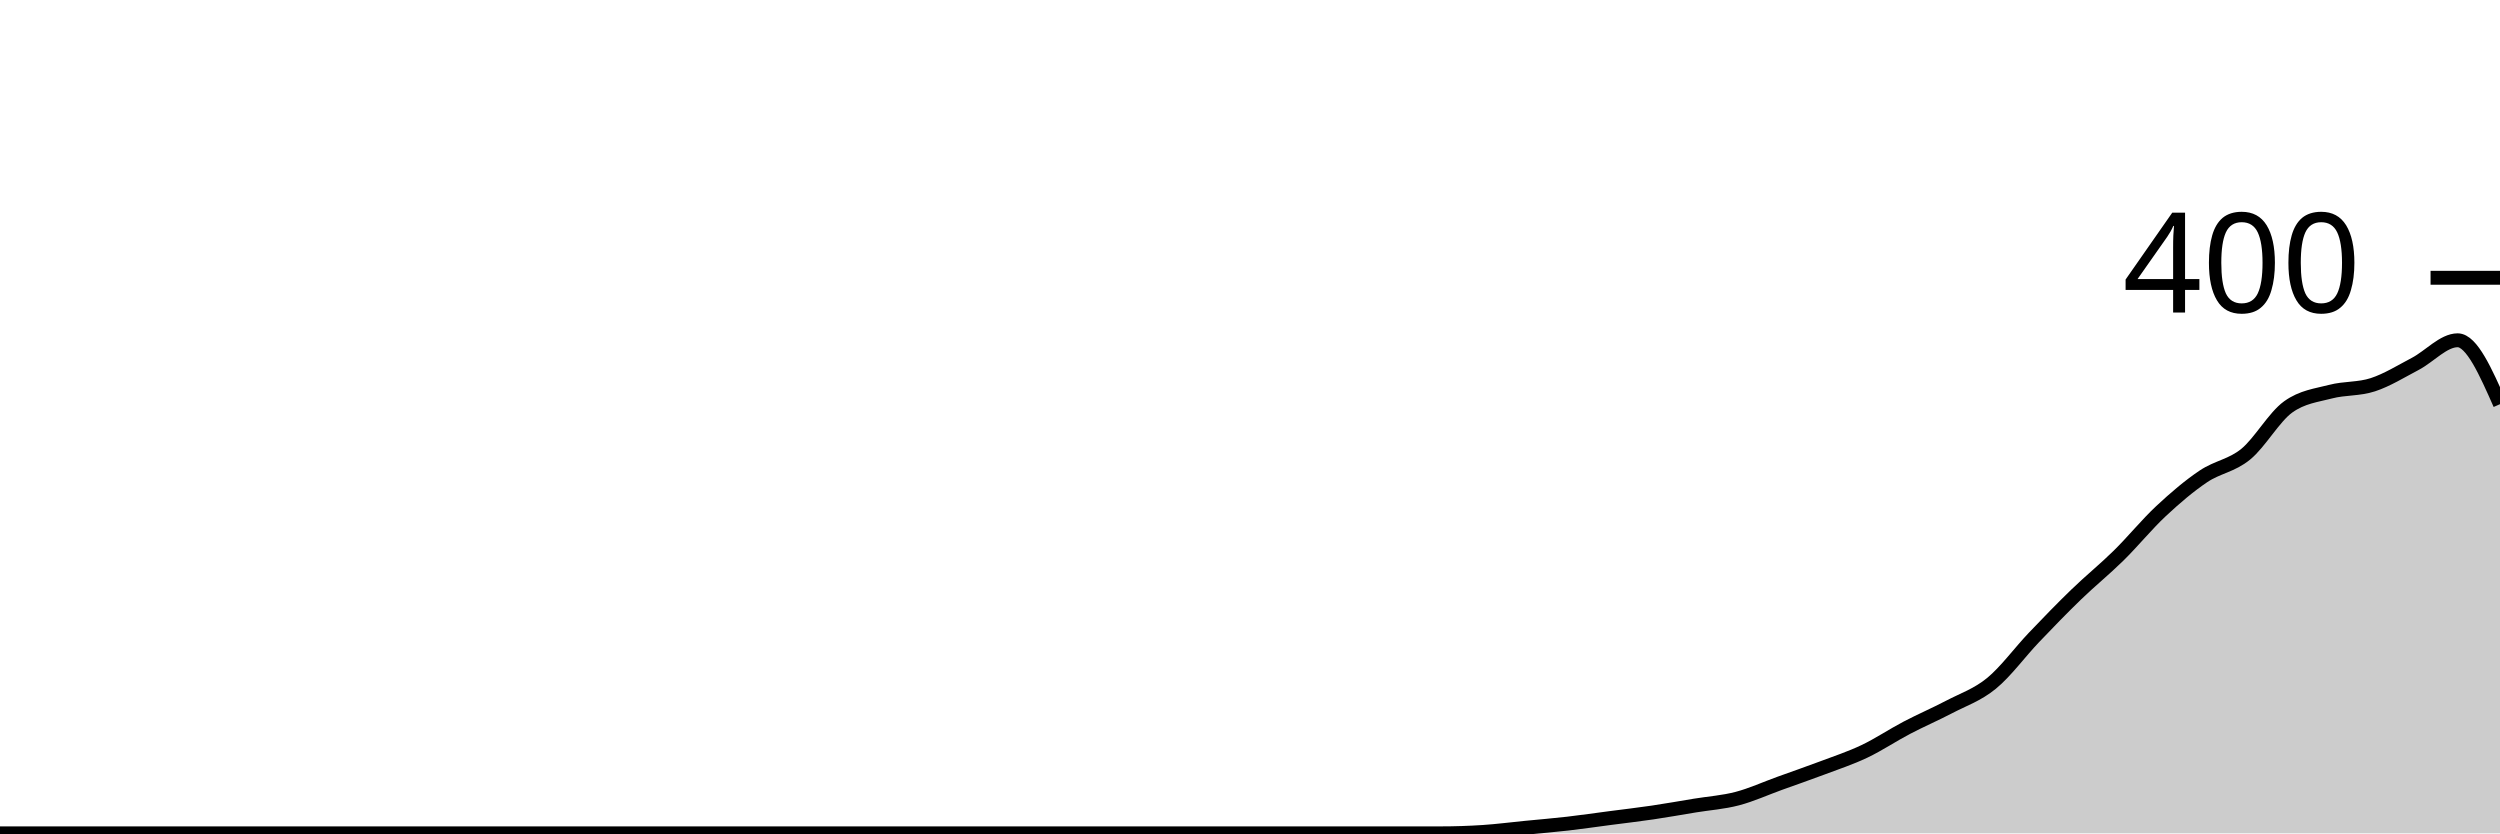
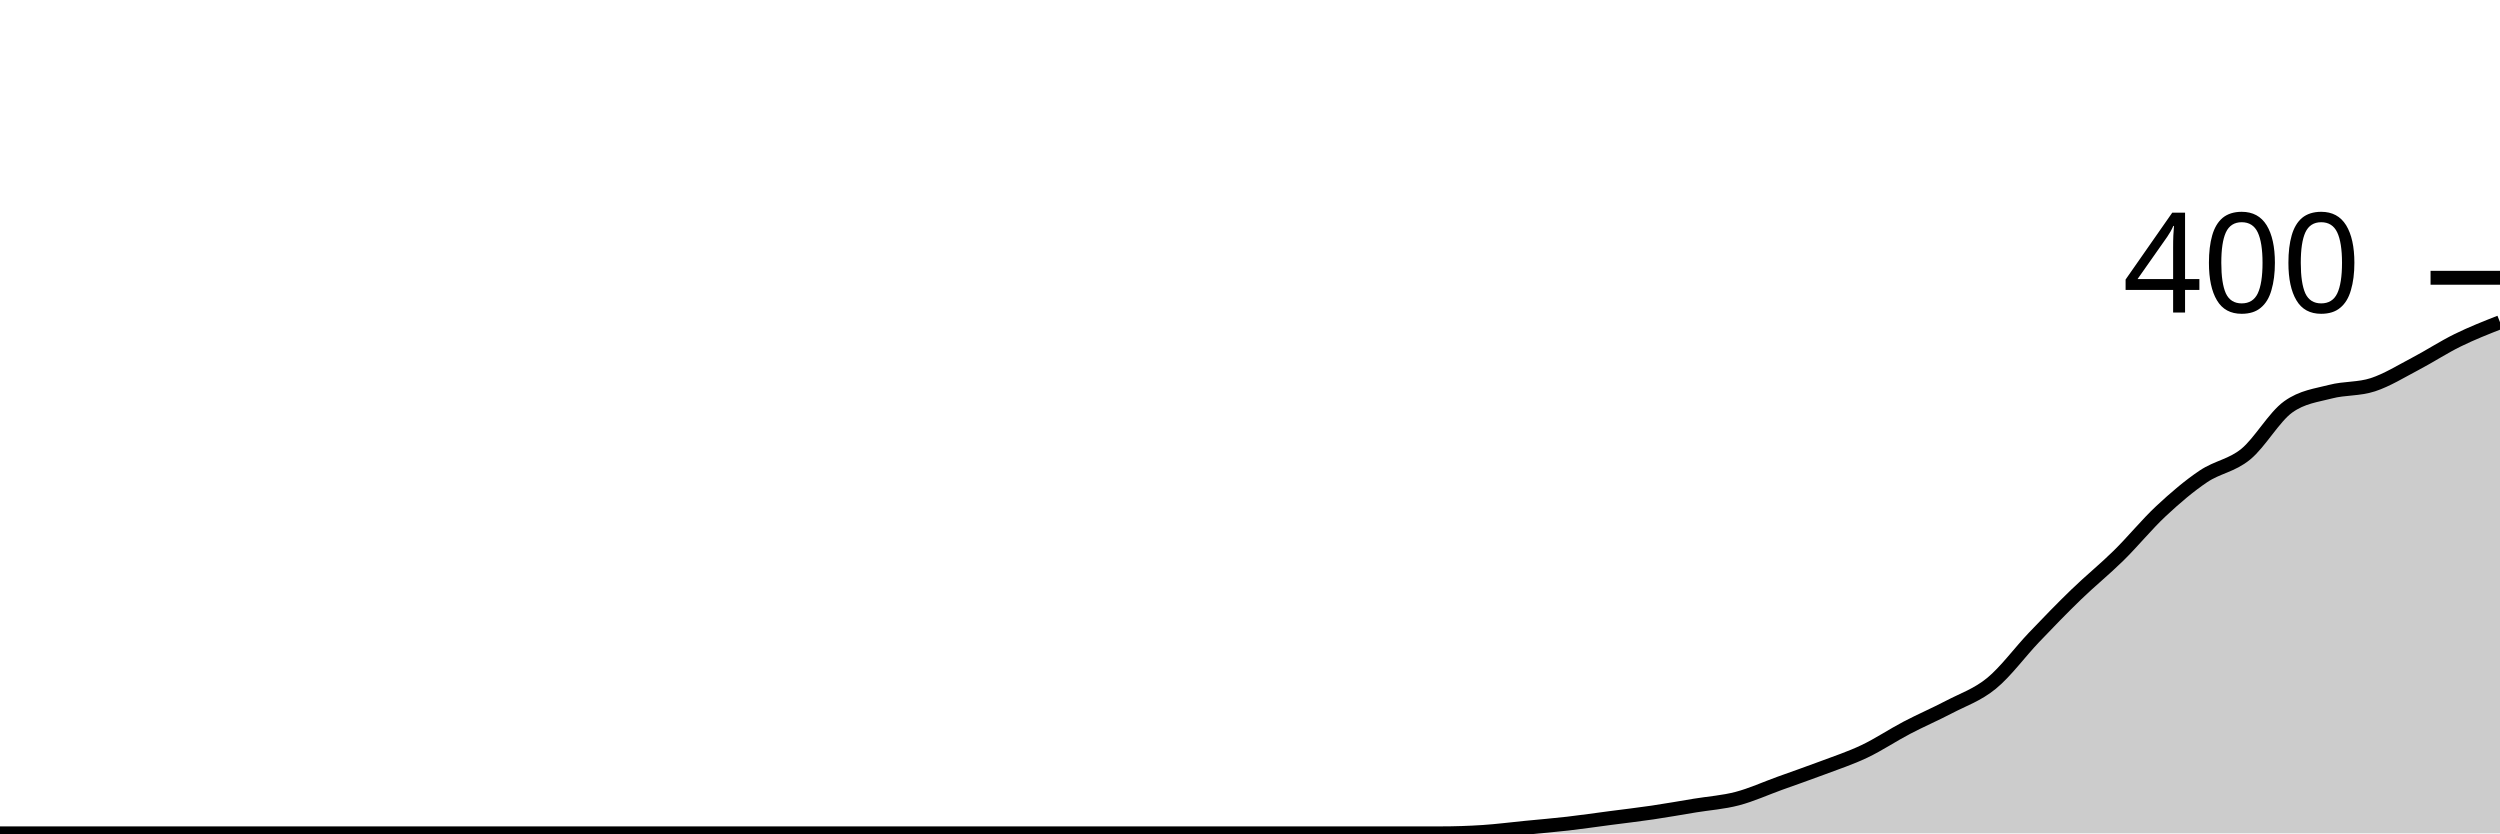
<svg xmlns="http://www.w3.org/2000/svg" viewBox="0 0 180 60">
  <g transform="translate(0,20)">
-     <path class="area" fill="rgba(0, 0, 0, 0.2)" d="M0,40C1.017,40,2.034,40,3.051,40C4.068,40,5.085,40,6.102,40C7.119,40,8.136,40,9.153,40C10.169,40,11.186,40,12.203,40C13.22,40,14.237,40,15.254,40C16.271,40,17.288,40,18.305,40C19.322,40,20.339,40,21.356,40C22.373,40,23.39,40,24.407,40C25.424,40,26.441,40,27.458,40C28.475,40,29.492,40,30.508,40C31.525,40,32.542,40,33.559,40C34.576,40,35.593,40,36.61,40C37.627,40,38.644,40,39.661,40C40.678,40,41.695,40,42.712,40C43.729,40,44.746,40,45.763,40C46.78,40,47.797,40,48.814,40C49.831,40,50.847,40,51.864,40C52.881,40,53.898,40,54.915,40C55.932,40,56.949,40,57.966,40C58.983,40,60,40,61.017,40C62.034,40,63.051,40,64.068,40C65.085,40,66.102,40,67.119,40C68.136,40,69.153,40,70.169,40C71.186,40,72.203,40,73.22,40C74.237,40,75.254,40,76.271,40C77.288,40,78.305,40,79.322,40C80.339,40,81.356,40,82.373,40C83.39,40,84.407,40,85.424,40C86.441,40,87.458,40,88.475,40C89.492,40,90.508,40,91.525,40C92.542,40,93.559,40,94.576,40C95.593,40,96.61,40,97.627,40C98.644,40,99.661,40,100.678,40C101.695,40,102.712,40,103.729,40C104.746,40,105.763,39.967,106.78,39.9C107.797,39.833,108.814,39.7,109.831,39.6C110.847,39.5,111.864,39.417,112.881,39.3C113.898,39.183,114.915,39.033,115.932,38.9C116.949,38.767,117.966,38.65,118.983,38.5C120,38.35,121.017,38.167,122.034,38C123.051,37.833,124.068,37.767,125.085,37.5C126.102,37.233,127.119,36.767,128.136,36.4C129.153,36.033,130.169,35.683,131.186,35.3C132.203,34.917,133.22,34.583,134.237,34.1C135.254,33.617,136.271,32.933,137.288,32.4C138.305,31.867,139.322,31.433,140.339,30.9C141.356,30.367,142.373,30.033,143.39,29.2C144.407,28.367,145.424,26.967,146.441,25.9C147.458,24.833,148.475,23.783,149.492,22.8C150.508,21.817,151.525,21,152.542,20C153.559,19,154.576,17.75,155.593,16.8C156.61,15.85,157.627,14.983,158.644,14.3C159.661,13.617,160.678,13.533,161.695,12.7C162.712,11.867,163.729,10.033,164.746,9.3C165.763,8.567,166.78,8.467,167.797,8.2C168.814,7.933,169.831,8.033,170.847,7.7C171.864,7.367,172.881,6.733,173.898,6.2C174.915,5.667,175.932,4.5,176.949,4.5C177.966,4.5,178.983,6.8,180,9.1L180,40C178.983,40,177.966,40,176.949,40C175.932,40,174.915,40,173.898,40C172.881,40,171.864,40,170.847,40C169.831,40,168.814,40,167.797,40C166.78,40,165.763,40,164.746,40C163.729,40,162.712,40,161.695,40C160.678,40,159.661,40,158.644,40C157.627,40,156.61,40,155.593,40C154.576,40,153.559,40,152.542,40C151.525,40,150.508,40,149.492,40C148.475,40,147.458,40,146.441,40C145.424,40,144.407,40,143.39,40C142.373,40,141.356,40,140.339,40C139.322,40,138.305,40,137.288,40C136.271,40,135.254,40,134.237,40C133.22,40,132.203,40,131.186,40C130.169,40,129.153,40,128.136,40C127.119,40,126.102,40,125.085,40C124.068,40,123.051,40,122.034,40C121.017,40,120,40,118.983,40C117.966,40,116.949,40,115.932,40C114.915,40,113.898,40,112.881,40C111.864,40,110.847,40,109.831,40C108.814,40,107.797,40,106.78,40C105.763,40,104.746,40,103.729,40C102.712,40,101.695,40,100.678,40C99.661,40,98.644,40,97.627,40C96.61,40,95.593,40,94.576,40C93.559,40,92.542,40,91.525,40C90.508,40,89.492,40,88.475,40C87.458,40,86.441,40,85.424,40C84.407,40,83.39,40,82.373,40C81.356,40,80.339,40,79.322,40C78.305,40,77.288,40,76.271,40C75.254,40,74.237,40,73.22,40C72.203,40,71.186,40,70.169,40C69.153,40,68.136,40,67.119,40C66.102,40,65.085,40,64.068,40C63.051,40,62.034,40,61.017,40C60,40,58.983,40,57.966,40C56.949,40,55.932,40,54.915,40C53.898,40,52.881,40,51.864,40C50.847,40,49.831,40,48.814,40C47.797,40,46.78,40,45.763,40C44.746,40,43.729,40,42.712,40C41.695,40,40.678,40,39.661,40C38.644,40,37.627,40,36.61,40C35.593,40,34.576,40,33.559,40C32.542,40,31.525,40,30.508,40C29.492,40,28.475,40,27.458,40C26.441,40,25.424,40,24.407,40C23.39,40,22.373,40,21.356,40C20.339,40,19.322,40,18.305,40C17.288,40,16.271,40,15.254,40C14.237,40,13.22,40,12.203,40C11.186,40,10.169,40,9.153,40C8.136,40,7.119,40,6.102,40C5.085,40,4.068,40,3.051,40C2.034,40,1.017,40,0,40Z" />
-     <path class="line" stroke="black" fill="none" d="M0,40C1.017,40,2.034,40,3.051,40C4.068,40,5.085,40,6.102,40C7.119,40,8.136,40,9.153,40C10.169,40,11.186,40,12.203,40C13.22,40,14.237,40,15.254,40C16.271,40,17.288,40,18.305,40C19.322,40,20.339,40,21.356,40C22.373,40,23.39,40,24.407,40C25.424,40,26.441,40,27.458,40C28.475,40,29.492,40,30.508,40C31.525,40,32.542,40,33.559,40C34.576,40,35.593,40,36.61,40C37.627,40,38.644,40,39.661,40C40.678,40,41.695,40,42.712,40C43.729,40,44.746,40,45.763,40C46.78,40,47.797,40,48.814,40C49.831,40,50.847,40,51.864,40C52.881,40,53.898,40,54.915,40C55.932,40,56.949,40,57.966,40C58.983,40,60,40,61.017,40C62.034,40,63.051,40,64.068,40C65.085,40,66.102,40,67.119,40C68.136,40,69.153,40,70.169,40C71.186,40,72.203,40,73.22,40C74.237,40,75.254,40,76.271,40C77.288,40,78.305,40,79.322,40C80.339,40,81.356,40,82.373,40C83.39,40,84.407,40,85.424,40C86.441,40,87.458,40,88.475,40C89.492,40,90.508,40,91.525,40C92.542,40,93.559,40,94.576,40C95.593,40,96.61,40,97.627,40C98.644,40,99.661,40,100.678,40C101.695,40,102.712,40,103.729,40C104.746,40,105.763,39.967,106.78,39.9C107.797,39.833,108.814,39.7,109.831,39.6C110.847,39.5,111.864,39.417,112.881,39.3C113.898,39.183,114.915,39.033,115.932,38.9C116.949,38.767,117.966,38.65,118.983,38.5C120,38.35,121.017,38.167,122.034,38C123.051,37.833,124.068,37.767,125.085,37.5C126.102,37.233,127.119,36.767,128.136,36.4C129.153,36.033,130.169,35.683,131.186,35.3C132.203,34.917,133.22,34.583,134.237,34.1C135.254,33.617,136.271,32.933,137.288,32.4C138.305,31.867,139.322,31.433,140.339,30.9C141.356,30.367,142.373,30.033,143.39,29.2C144.407,28.367,145.424,26.967,146.441,25.9C147.458,24.833,148.475,23.783,149.492,22.8C150.508,21.817,151.525,21,152.542,20C153.559,19,154.576,17.75,155.593,16.8C156.61,15.85,157.627,14.983,158.644,14.3C159.661,13.617,160.678,13.533,161.695,12.7C162.712,11.867,163.729,10.033,164.746,9.3C165.763,8.567,166.78,8.467,167.797,8.2C168.814,7.933,169.831,8.033,170.847,7.7C171.864,7.367,172.881,6.733,173.898,6.2C174.915,5.667,175.932,4.5,176.949,4.5C177.966,4.5,178.983,6.8,180,9.1" />
+     <path class="area" fill="rgba(0, 0, 0, 0.2)" d="M0,40C1.017,40,2.034,40,3.051,40C4.068,40,5.085,40,6.102,40C7.119,40,8.136,40,9.153,40C10.169,40,11.186,40,12.203,40C13.22,40,14.237,40,15.254,40C16.271,40,17.288,40,18.305,40C19.322,40,20.339,40,21.356,40C22.373,40,23.39,40,24.407,40C25.424,40,26.441,40,27.458,40C28.475,40,29.492,40,30.508,40C31.525,40,32.542,40,33.559,40C34.576,40,35.593,40,36.61,40C37.627,40,38.644,40,39.661,40C40.678,40,41.695,40,42.712,40C43.729,40,44.746,40,45.763,40C46.78,40,47.797,40,48.814,40C49.831,40,50.847,40,51.864,40C52.881,40,53.898,40,54.915,40C55.932,40,56.949,40,57.966,40C58.983,40,60,40,61.017,40C62.034,40,63.051,40,64.068,40C65.085,40,66.102,40,67.119,40C68.136,40,69.153,40,70.169,40C71.186,40,72.203,40,73.22,40C74.237,40,75.254,40,76.271,40C77.288,40,78.305,40,79.322,40C80.339,40,81.356,40,82.373,40C83.39,40,84.407,40,85.424,40C86.441,40,87.458,40,88.475,40C89.492,40,90.508,40,91.525,40C92.542,40,93.559,40,94.576,40C95.593,40,96.61,40,97.627,40C98.644,40,99.661,40,100.678,40C101.695,40,102.712,40,103.729,40C104.746,40,105.763,39.967,106.78,39.9C107.797,39.833,108.814,39.7,109.831,39.6C110.847,39.5,111.864,39.417,112.881,39.3C113.898,39.183,114.915,39.033,115.932,38.9C116.949,38.767,117.966,38.65,118.983,38.5C120,38.35,121.017,38.167,122.034,38C123.051,37.833,124.068,37.767,125.085,37.5C126.102,37.233,127.119,36.767,128.136,36.4C129.153,36.033,130.169,35.683,131.186,35.3C132.203,34.917,133.22,34.583,134.237,34.1C135.254,33.617,136.271,32.933,137.288,32.4C138.305,31.867,139.322,31.433,140.339,30.9C141.356,30.367,142.373,30.033,143.39,29.2C144.407,28.367,145.424,26.967,146.441,25.9C147.458,24.833,148.475,23.783,149.492,22.8C150.508,21.817,151.525,21,152.542,20C153.559,19,154.576,17.75,155.593,16.8C156.61,15.85,157.627,14.983,158.644,14.3C159.661,13.617,160.678,13.533,161.695,12.7C162.712,11.867,163.729,10.033,164.746,9.3C165.763,8.567,166.78,8.467,167.797,8.2C168.814,7.933,169.831,8.033,170.847,7.7C171.864,7.367,172.881,6.733,173.898,6.2C174.915,5.667,175.932,5,176.949,4.5C177.966,4,178.983,3.6,180,3.2L180,40C178.983,40,177.966,40,176.949,40C175.932,40,174.915,40,173.898,40C172.881,40,171.864,40,170.847,40C169.831,40,168.814,40,167.797,40C166.78,40,165.763,40,164.746,40C163.729,40,162.712,40,161.695,40C160.678,40,159.661,40,158.644,40C157.627,40,156.61,40,155.593,40C154.576,40,153.559,40,152.542,40C151.525,40,150.508,40,149.492,40C148.475,40,147.458,40,146.441,40C145.424,40,144.407,40,143.39,40C142.373,40,141.356,40,140.339,40C139.322,40,138.305,40,137.288,40C136.271,40,135.254,40,134.237,40C133.22,40,132.203,40,131.186,40C130.169,40,129.153,40,128.136,40C127.119,40,126.102,40,125.085,40C124.068,40,123.051,40,122.034,40C121.017,40,120,40,118.983,40C117.966,40,116.949,40,115.932,40C114.915,40,113.898,40,112.881,40C111.864,40,110.847,40,109.831,40C108.814,40,107.797,40,106.78,40C105.763,40,104.746,40,103.729,40C102.712,40,101.695,40,100.678,40C99.661,40,98.644,40,97.627,40C96.61,40,95.593,40,94.576,40C93.559,40,92.542,40,91.525,40C90.508,40,89.492,40,88.475,40C87.458,40,86.441,40,85.424,40C84.407,40,83.39,40,82.373,40C81.356,40,80.339,40,79.322,40C78.305,40,77.288,40,76.271,40C75.254,40,74.237,40,73.22,40C72.203,40,71.186,40,70.169,40C69.153,40,68.136,40,67.119,40C66.102,40,65.085,40,64.068,40C63.051,40,62.034,40,61.017,40C60,40,58.983,40,57.966,40C56.949,40,55.932,40,54.915,40C53.898,40,52.881,40,51.864,40C50.847,40,49.831,40,48.814,40C47.797,40,46.78,40,45.763,40C44.746,40,43.729,40,42.712,40C41.695,40,40.678,40,39.661,40C38.644,40,37.627,40,36.61,40C35.593,40,34.576,40,33.559,40C32.542,40,31.525,40,30.508,40C29.492,40,28.475,40,27.458,40C26.441,40,25.424,40,24.407,40C23.39,40,22.373,40,21.356,40C20.339,40,19.322,40,18.305,40C17.288,40,16.271,40,15.254,40C14.237,40,13.22,40,12.203,40C11.186,40,10.169,40,9.153,40C8.136,40,7.119,40,6.102,40C5.085,40,4.068,40,3.051,40C2.034,40,1.017,40,0,40Z" />
+     <path class="line" stroke="black" fill="none" d="M0,40C1.017,40,2.034,40,3.051,40C4.068,40,5.085,40,6.102,40C7.119,40,8.136,40,9.153,40C10.169,40,11.186,40,12.203,40C13.22,40,14.237,40,15.254,40C16.271,40,17.288,40,18.305,40C19.322,40,20.339,40,21.356,40C22.373,40,23.39,40,24.407,40C25.424,40,26.441,40,27.458,40C28.475,40,29.492,40,30.508,40C31.525,40,32.542,40,33.559,40C34.576,40,35.593,40,36.61,40C37.627,40,38.644,40,39.661,40C40.678,40,41.695,40,42.712,40C43.729,40,44.746,40,45.763,40C46.78,40,47.797,40,48.814,40C49.831,40,50.847,40,51.864,40C52.881,40,53.898,40,54.915,40C55.932,40,56.949,40,57.966,40C58.983,40,60,40,61.017,40C62.034,40,63.051,40,64.068,40C65.085,40,66.102,40,67.119,40C68.136,40,69.153,40,70.169,40C71.186,40,72.203,40,73.22,40C74.237,40,75.254,40,76.271,40C77.288,40,78.305,40,79.322,40C80.339,40,81.356,40,82.373,40C83.39,40,84.407,40,85.424,40C86.441,40,87.458,40,88.475,40C89.492,40,90.508,40,91.525,40C92.542,40,93.559,40,94.576,40C95.593,40,96.61,40,97.627,40C98.644,40,99.661,40,100.678,40C101.695,40,102.712,40,103.729,40C104.746,40,105.763,39.967,106.78,39.9C107.797,39.833,108.814,39.7,109.831,39.6C110.847,39.5,111.864,39.417,112.881,39.3C113.898,39.183,114.915,39.033,115.932,38.9C116.949,38.767,117.966,38.65,118.983,38.5C120,38.35,121.017,38.167,122.034,38C123.051,37.833,124.068,37.767,125.085,37.5C126.102,37.233,127.119,36.767,128.136,36.4C129.153,36.033,130.169,35.683,131.186,35.3C132.203,34.917,133.22,34.583,134.237,34.1C135.254,33.617,136.271,32.933,137.288,32.4C138.305,31.867,139.322,31.433,140.339,30.9C141.356,30.367,142.373,30.033,143.39,29.2C144.407,28.367,145.424,26.967,146.441,25.9C147.458,24.833,148.475,23.783,149.492,22.8C150.508,21.817,151.525,21,152.542,20C153.559,19,154.576,17.75,155.593,16.8C156.61,15.85,157.627,14.983,158.644,14.3C159.661,13.617,160.678,13.533,161.695,12.7C162.712,11.867,163.729,10.033,164.746,9.3C165.763,8.567,166.78,8.467,167.797,8.2C168.814,7.933,169.831,8.033,170.847,7.7C171.864,7.367,172.881,6.733,173.898,6.2C174.915,5.667,175.932,5,176.949,4.5C177.966,4,178.983,3.6,180,3.2" />
    <path class="axis-ceiling" stroke-width="1" stroke="black" fill="none" d="M175,0L180,0" />
    <text class="axis-ceiling-label" font-family="sans-serif" text-anchor="end" font-size="10px" x="170" y="2.5">400</text>
  </g>
</svg>
